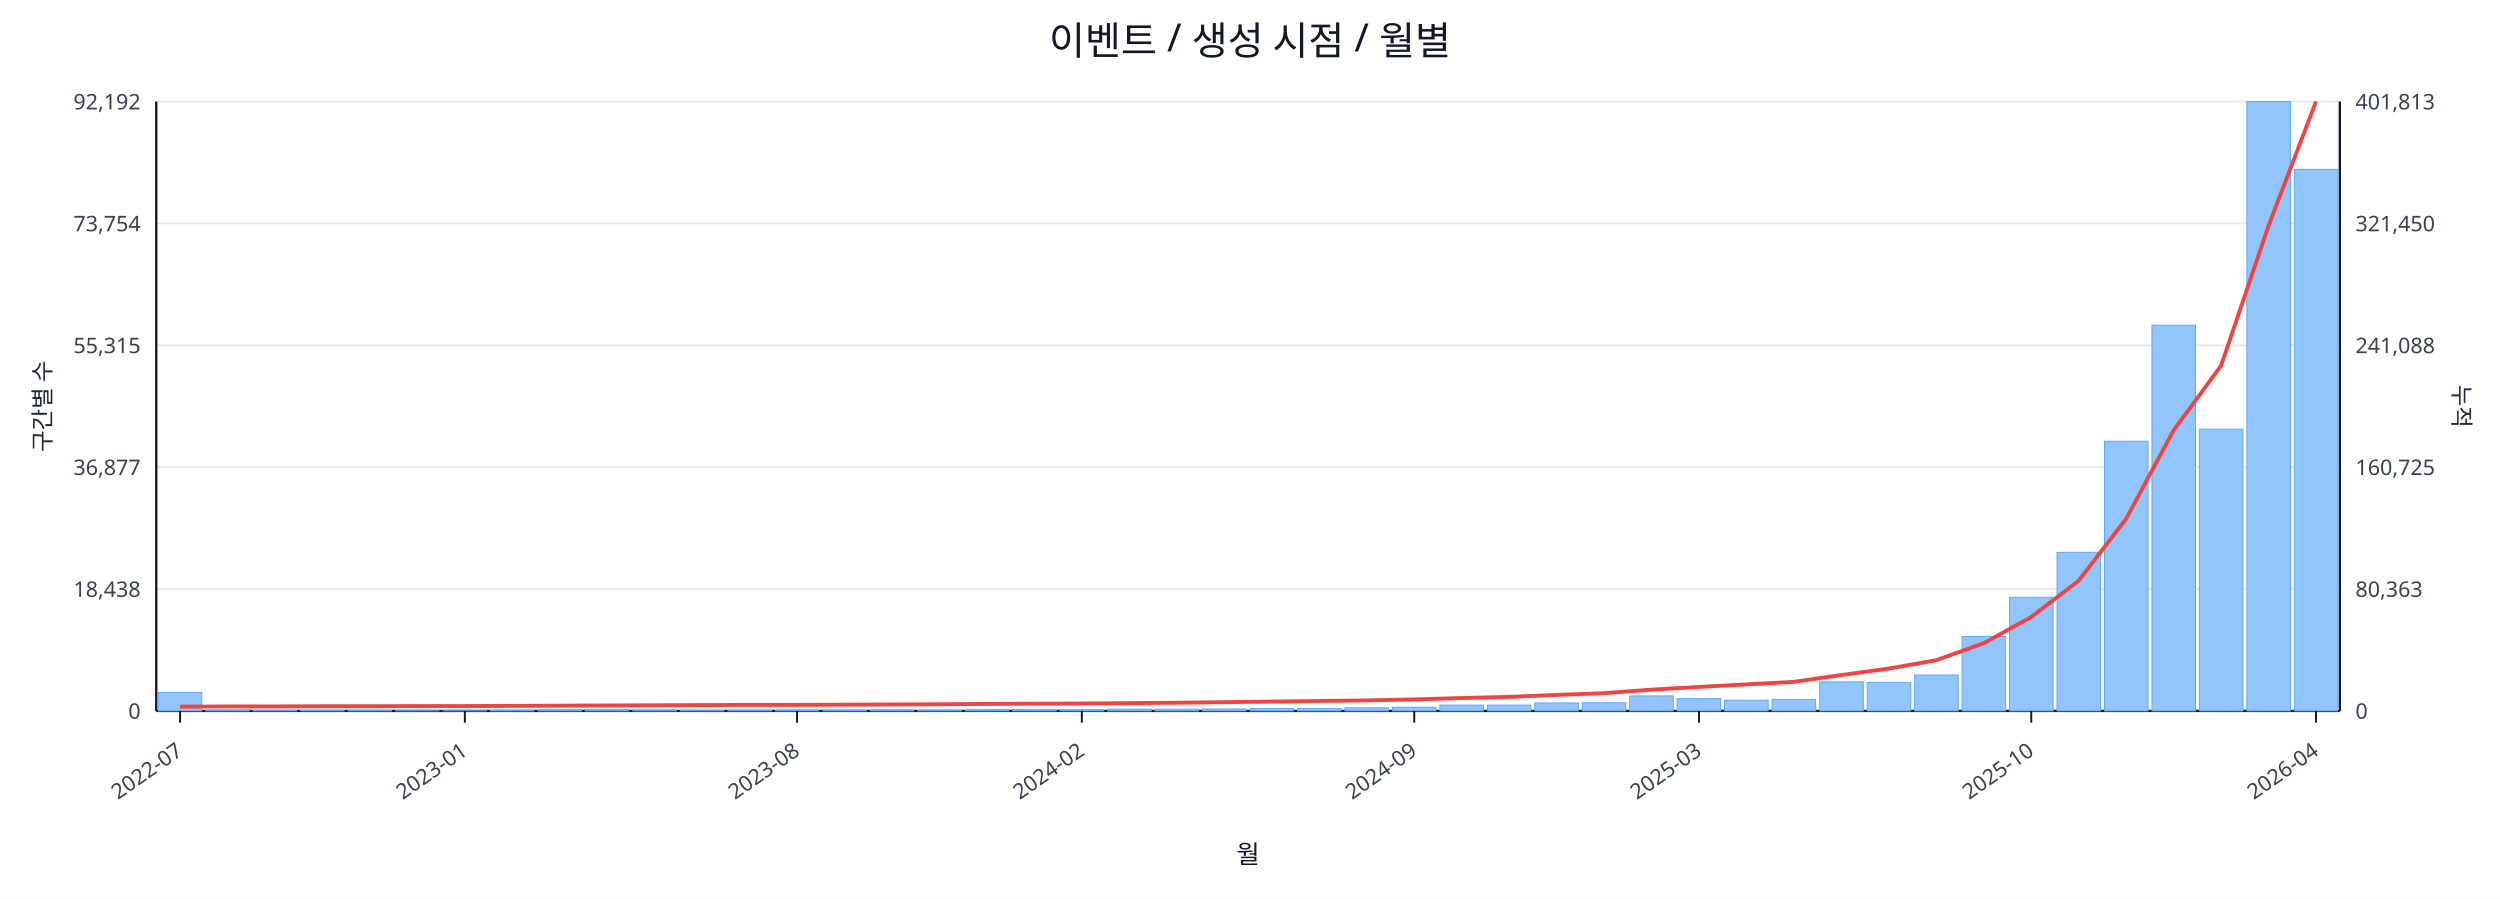
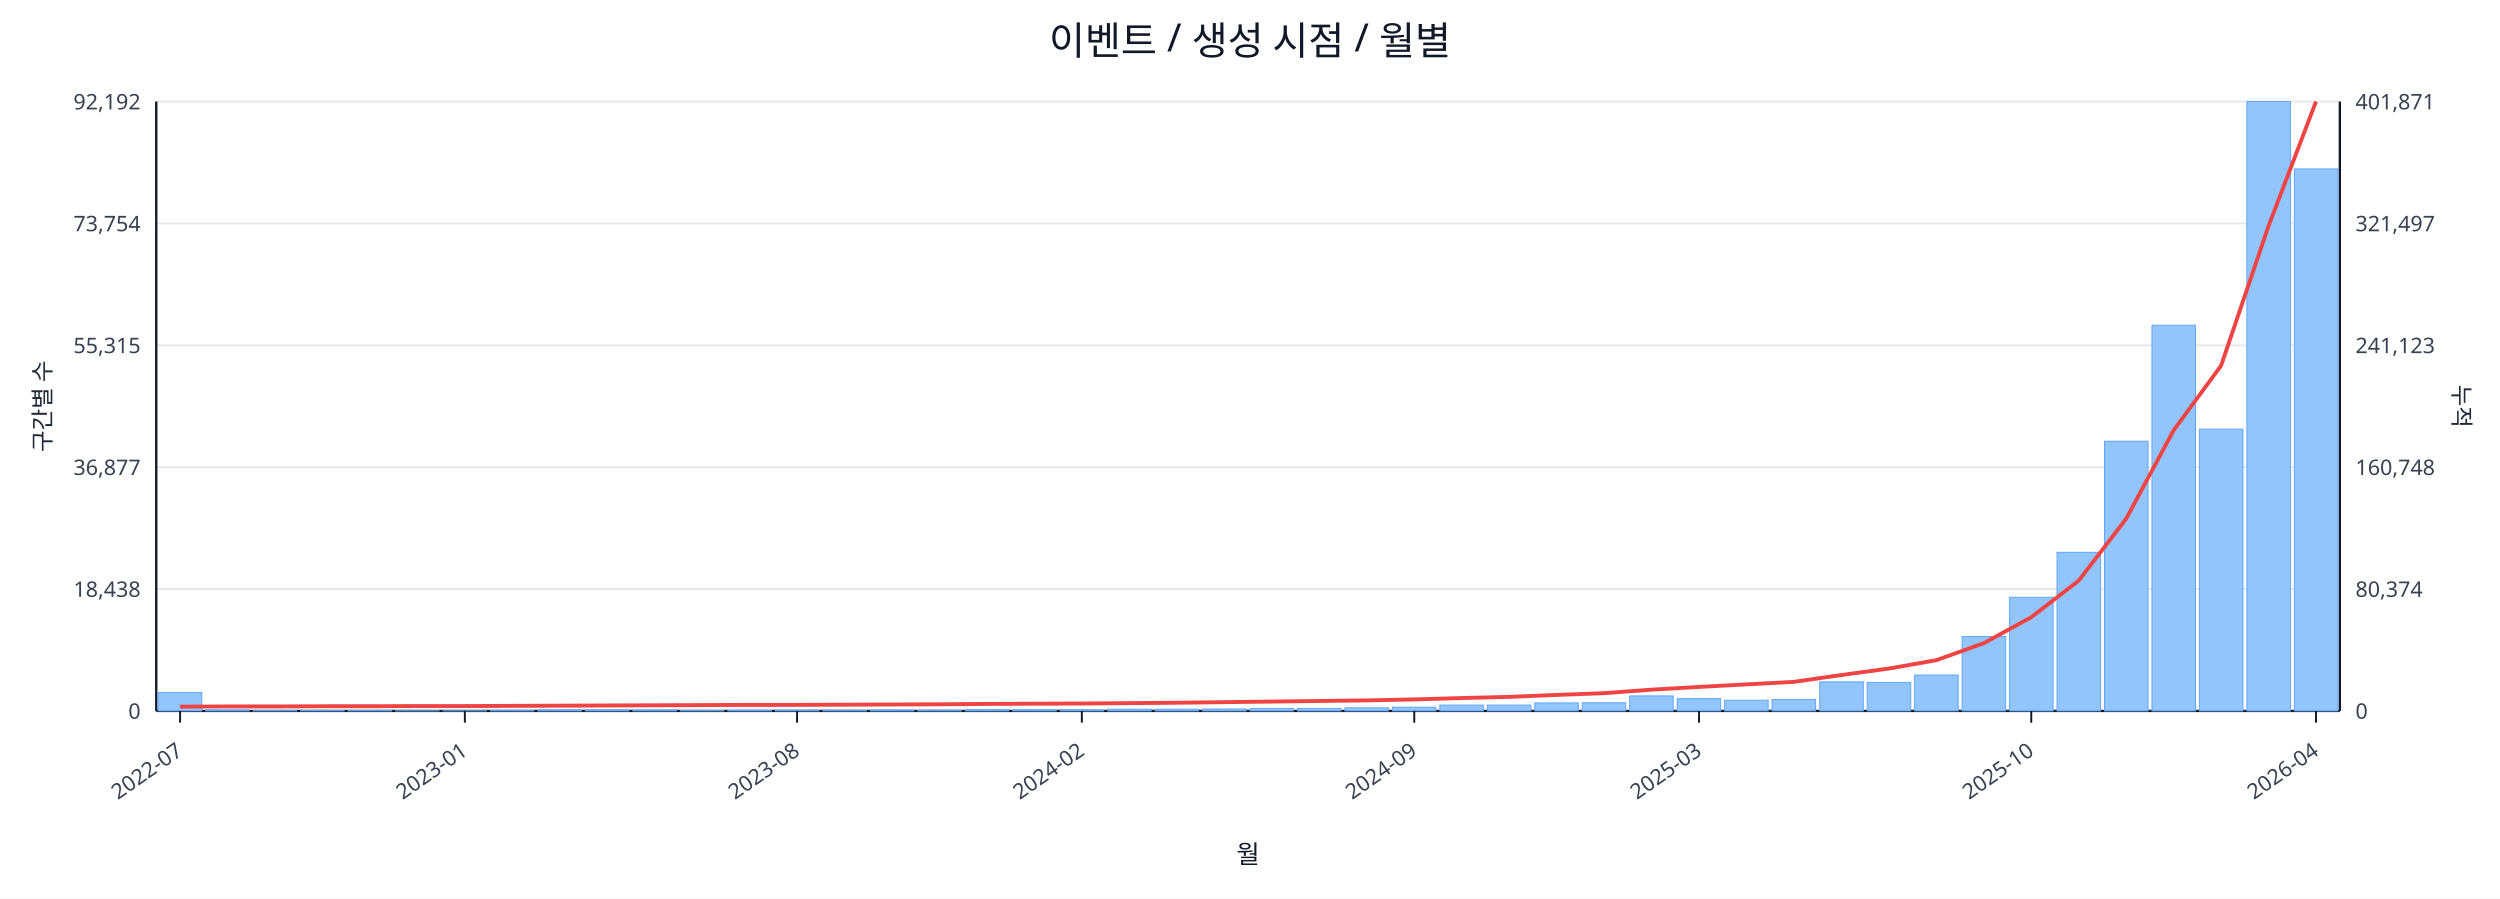
<svg xmlns="http://www.w3.org/2000/svg" width="1280" height="460" viewBox="0 0 1280 460">
  <rect x="0" y="0" width="100%" height="100%" fill="#ffffff" />
  <text x="640.0" y="28" font-size="20" text-anchor="middle" font-family="sans-serif" fill="#111827">이벤트 / 생성 시점 / 월별</text>
  <line x1="80.0" y1="52.0" x2="1198.0" y2="52.0" stroke="#e5e7eb" stroke-width="1" />
  <text x="72.0" y="56.0" font-size="11" text-anchor="end" font-family="sans-serif" fill="#374151">92,192</text>
-   <text x="1206.0" y="56.0" font-size="11" text-anchor="start" font-family="sans-serif" fill="#374151">401,813</text>
+   <text x="1206.0" y="56.0" font-size="11" text-anchor="start" font-family="sans-serif" fill="#374151">401,871</text>
  <line x1="80.0" y1="114.4" x2="1198.0" y2="114.4" stroke="#e5e7eb" stroke-width="1" />
  <text x="72.0" y="118.4" font-size="11" text-anchor="end" font-family="sans-serif" fill="#374151">73,754</text>
-   <text x="1206.0" y="118.4" font-size="11" text-anchor="start" font-family="sans-serif" fill="#374151">321,450</text>
+   <text x="1206.0" y="118.4" font-size="11" text-anchor="start" font-family="sans-serif" fill="#374151">321,497</text>
  <line x1="80.0" y1="176.8" x2="1198.0" y2="176.8" stroke="#e5e7eb" stroke-width="1" />
  <text x="72.0" y="180.8" font-size="11" text-anchor="end" font-family="sans-serif" fill="#374151">55,315</text>
-   <text x="1206.0" y="180.8" font-size="11" text-anchor="start" font-family="sans-serif" fill="#374151">241,088</text>
+   <text x="1206.0" y="180.8" font-size="11" text-anchor="start" font-family="sans-serif" fill="#374151">241,123</text>
  <line x1="80.0" y1="239.2" x2="1198.0" y2="239.2" stroke="#e5e7eb" stroke-width="1" />
  <text x="72.0" y="243.2" font-size="11" text-anchor="end" font-family="sans-serif" fill="#374151">36,877</text>
-   <text x="1206.0" y="243.2" font-size="11" text-anchor="start" font-family="sans-serif" fill="#374151">160,725</text>
+   <text x="1206.0" y="243.2" font-size="11" text-anchor="start" font-family="sans-serif" fill="#374151">160,748</text>
  <line x1="80.0" y1="301.6" x2="1198.0" y2="301.6" stroke="#e5e7eb" stroke-width="1" />
  <text x="72.0" y="305.6" font-size="11" text-anchor="end" font-family="sans-serif" fill="#374151">18,438</text>
-   <text x="1206.0" y="305.6" font-size="11" text-anchor="start" font-family="sans-serif" fill="#374151">80,363</text>
+   <text x="1206.0" y="305.6" font-size="11" text-anchor="start" font-family="sans-serif" fill="#374151">80,374</text>
  <line x1="80.0" y1="364.0" x2="1198.0" y2="364.0" stroke="#e5e7eb" stroke-width="1" />
  <text x="72.0" y="368.0" font-size="11" text-anchor="end" font-family="sans-serif" fill="#374151">0</text>
  <text x="1206.0" y="368.0" font-size="11" text-anchor="start" font-family="sans-serif" fill="#374151">0</text>
  <line x1="80.0" y1="364.0" x2="1198.0" y2="364.0" stroke="#111827" stroke-width="1.2" />
  <line x1="80.0" y1="52.0" x2="80.0" y2="364.0" stroke="#111827" stroke-width="1.2" />
  <line x1="1198.0" y1="52.0" x2="1198.0" y2="364.0" stroke="#111827" stroke-width="1.2" />
  <rect x="81.0" y="354.5" width="22.3" height="9.5" fill="#93c5fd" stroke="#60a5fa" stroke-width="0.5" />
  <rect x="105.3" y="363.5" width="22.3" height="0.5" fill="#93c5fd" stroke="#60a5fa" stroke-width="0.5" />
  <rect x="129.6" y="363.8" width="22.3" height="0.2" fill="#93c5fd" stroke="#60a5fa" stroke-width="0.5" />
  <rect x="153.9" y="363.8" width="22.3" height="0.2" fill="#93c5fd" stroke="#60a5fa" stroke-width="0.5" />
  <rect x="178.2" y="363.8" width="22.3" height="0.2" fill="#93c5fd" stroke="#60a5fa" stroke-width="0.5" />
  <rect x="202.5" y="363.9" width="22.3" height="0.1" fill="#93c5fd" stroke="#60a5fa" stroke-width="0.5" />
  <rect x="226.8" y="363.9" width="22.3" height="0.1" fill="#93c5fd" stroke="#60a5fa" stroke-width="0.5" />
  <rect x="251.1" y="363.7" width="22.3" height="0.3" fill="#93c5fd" stroke="#60a5fa" stroke-width="0.5" />
  <rect x="275.4" y="363.4" width="22.3" height="0.6" fill="#93c5fd" stroke="#60a5fa" stroke-width="0.5" />
  <rect x="299.7" y="363.4" width="22.3" height="0.6" fill="#93c5fd" stroke="#60a5fa" stroke-width="0.5" />
  <rect x="324.0" y="363.5" width="22.3" height="0.5" fill="#93c5fd" stroke="#60a5fa" stroke-width="0.5" />
  <rect x="348.3" y="363.8" width="22.3" height="0.2" fill="#93c5fd" stroke="#60a5fa" stroke-width="0.5" />
  <rect x="372.7" y="363.7" width="22.3" height="0.3" fill="#93c5fd" stroke="#60a5fa" stroke-width="0.5" />
  <rect x="397.0" y="363.6" width="22.3" height="0.4" fill="#93c5fd" stroke="#60a5fa" stroke-width="0.5" />
  <rect x="421.3" y="363.6" width="22.3" height="0.4" fill="#93c5fd" stroke="#60a5fa" stroke-width="0.5" />
  <rect x="445.6" y="363.5" width="22.3" height="0.5" fill="#93c5fd" stroke="#60a5fa" stroke-width="0.5" />
  <rect x="469.9" y="363.6" width="22.3" height="0.4" fill="#93c5fd" stroke="#60a5fa" stroke-width="0.5" />
  <rect x="494.2" y="363.4" width="22.3" height="0.6" fill="#93c5fd" stroke="#60a5fa" stroke-width="0.5" />
  <rect x="518.5" y="363.4" width="22.3" height="0.6" fill="#93c5fd" stroke="#60a5fa" stroke-width="0.5" />
  <rect x="542.8" y="363.4" width="22.3" height="0.6" fill="#93c5fd" stroke="#60a5fa" stroke-width="0.5" />
  <rect x="567.1" y="363.1" width="22.3" height="0.9" fill="#93c5fd" stroke="#60a5fa" stroke-width="0.5" />
  <rect x="591.4" y="363.1" width="22.3" height="0.9" fill="#93c5fd" stroke="#60a5fa" stroke-width="0.5" />
  <rect x="615.7" y="363.0" width="22.3" height="1.0" fill="#93c5fd" stroke="#60a5fa" stroke-width="0.5" />
  <rect x="640.0" y="362.7" width="22.3" height="1.3" fill="#93c5fd" stroke="#60a5fa" stroke-width="0.5" />
  <rect x="664.3" y="362.7" width="22.3" height="1.3" fill="#93c5fd" stroke="#60a5fa" stroke-width="0.5" />
  <rect x="688.6" y="362.4" width="22.3" height="1.6" fill="#93c5fd" stroke="#60a5fa" stroke-width="0.5" />
  <rect x="712.9" y="362.1" width="22.3" height="1.9" fill="#93c5fd" stroke="#60a5fa" stroke-width="0.5" />
  <rect x="737.2" y="361.0" width="22.3" height="3.0" fill="#93c5fd" stroke="#60a5fa" stroke-width="0.5" />
  <rect x="761.5" y="361.0" width="22.3" height="3.0" fill="#93c5fd" stroke="#60a5fa" stroke-width="0.5" />
  <rect x="785.8" y="359.9" width="22.3" height="4.1" fill="#93c5fd" stroke="#60a5fa" stroke-width="0.5" />
  <rect x="810.1" y="359.8" width="22.3" height="4.2" fill="#93c5fd" stroke="#60a5fa" stroke-width="0.5" />
  <rect x="834.4" y="356.3" width="22.3" height="7.7" fill="#93c5fd" stroke="#60a5fa" stroke-width="0.5" />
  <rect x="858.7" y="357.7" width="22.3" height="6.3" fill="#93c5fd" stroke="#60a5fa" stroke-width="0.5" />
  <rect x="883.0" y="358.5" width="22.3" height="5.5" fill="#93c5fd" stroke="#60a5fa" stroke-width="0.5" />
  <rect x="907.3" y="358.1" width="22.3" height="5.9" fill="#93c5fd" stroke="#60a5fa" stroke-width="0.5" />
  <rect x="931.7" y="349.1" width="22.3" height="14.9" fill="#93c5fd" stroke="#60a5fa" stroke-width="0.5" />
  <rect x="956.0" y="349.4" width="22.3" height="14.6" fill="#93c5fd" stroke="#60a5fa" stroke-width="0.5" />
  <rect x="980.3" y="345.6" width="22.3" height="18.4" fill="#93c5fd" stroke="#60a5fa" stroke-width="0.5" />
  <rect x="1004.6" y="325.9" width="22.3" height="38.1" fill="#93c5fd" stroke="#60a5fa" stroke-width="0.5" />
  <rect x="1028.9" y="305.8" width="22.3" height="58.2" fill="#93c5fd" stroke="#60a5fa" stroke-width="0.5" />
  <rect x="1053.2" y="282.8" width="22.3" height="81.2" fill="#93c5fd" stroke="#60a5fa" stroke-width="0.5" />
  <rect x="1077.5" y="225.9" width="22.3" height="138.1" fill="#93c5fd" stroke="#60a5fa" stroke-width="0.5" />
  <rect x="1101.8" y="166.5" width="22.3" height="197.5" fill="#93c5fd" stroke="#60a5fa" stroke-width="0.5" />
  <rect x="1126.1" y="219.7" width="22.3" height="144.3" fill="#93c5fd" stroke="#60a5fa" stroke-width="0.5" />
  <rect x="1150.4" y="52.0" width="22.3" height="312.0" fill="#93c5fd" stroke="#60a5fa" stroke-width="0.5" />
-   <rect x="1174.7" y="86.7" width="22.3" height="277.3" fill="#93c5fd" stroke="#60a5fa" stroke-width="0.5" />
-   <polyline fill="none" stroke="#ef4444" stroke-width="2" points="92.2,361.8 116.5,361.7 140.8,361.7 165.1,361.6 189.4,361.6 213.7,361.5 238.0,361.5 262.3,361.4 286.6,361.3 310.9,361.2 335.2,361.1 359.5,361.0 383.8,360.9 408.1,360.9 432.4,360.8 456.7,360.7 481.0,360.6 505.3,360.4 529.6,360.3 553.9,360.2 578.2,360.0 602.5,359.8 626.8,359.5 651.2,359.2 675.5,358.9 699.8,358.6 724.1,358.1 748.4,357.4 772.7,356.8 797.0,355.8 821.3,354.9 845.6,353.1 869.9,351.7 894.2,350.4 918.5,349.1 942.8,345.6 967.1,342.3 991.4,338.0 1015.7,329.3 1040.0,315.9 1064.3,297.3 1088.6,265.6 1112.9,220.3 1137.2,187.2 1161.5,115.6 1185.8,52.0" />
+   <rect x="1174.7" y="86.5" width="22.3" height="277.5" fill="#93c5fd" stroke="#60a5fa" stroke-width="0.5" />
+   <polyline fill="none" stroke="#ef4444" stroke-width="2" points="92.2,361.8 116.5,361.7 140.8,361.7 165.1,361.6 189.4,361.6 213.7,361.5 238.0,361.5 262.3,361.4 286.6,361.3 310.9,361.2 335.2,361.1 359.5,361.0 383.8,360.9 408.1,360.9 432.4,360.8 456.7,360.7 481.0,360.6 505.3,360.4 529.6,360.3 553.9,360.2 578.2,360.0 602.5,359.8 626.8,359.5 651.2,359.2 675.5,358.9 699.8,358.6 724.1,358.1 748.4,357.4 772.7,356.8 797.0,355.8 821.3,354.9 845.6,353.1 869.9,351.7 894.2,350.4 918.5,349.1 942.8,345.6 967.1,342.3 991.4,338.0 1015.7,329.3 1040.0,316.0 1064.3,297.3 1088.6,265.6 1112.9,220.3 1137.2,187.2 1161.5,115.7 1185.8,52.0" />
  <line x1="92.2" y1="364.0" x2="92.2" y2="370.0" stroke="#111827" stroke-width="1" />
  <text x="94.2" y="386.0" font-size="11" text-anchor="end" transform="rotate(-35 94.2 386.0)" font-family="sans-serif" fill="#374151">2022-07</text>
  <line x1="238.0" y1="364.0" x2="238.0" y2="370.0" stroke="#111827" stroke-width="1" />
  <text x="240.0" y="386.0" font-size="11" text-anchor="end" transform="rotate(-35 240.0 386.0)" font-family="sans-serif" fill="#374151">2023-01</text>
  <line x1="408.1" y1="364.0" x2="408.1" y2="370.0" stroke="#111827" stroke-width="1" />
  <text x="410.1" y="386.0" font-size="11" text-anchor="end" transform="rotate(-35 410.1 386.0)" font-family="sans-serif" fill="#374151">2023-08</text>
  <line x1="553.9" y1="364.0" x2="553.9" y2="370.0" stroke="#111827" stroke-width="1" />
  <text x="555.9" y="386.0" font-size="11" text-anchor="end" transform="rotate(-35 555.9 386.0)" font-family="sans-serif" fill="#374151">2024-02</text>
  <line x1="724.1" y1="364.0" x2="724.1" y2="370.0" stroke="#111827" stroke-width="1" />
  <text x="726.1" y="386.0" font-size="11" text-anchor="end" transform="rotate(-35 726.1 386.0)" font-family="sans-serif" fill="#374151">2024-09</text>
  <line x1="869.9" y1="364.0" x2="869.9" y2="370.0" stroke="#111827" stroke-width="1" />
  <text x="871.9" y="386.0" font-size="11" text-anchor="end" transform="rotate(-35 871.9 386.0)" font-family="sans-serif" fill="#374151">2025-03</text>
  <line x1="1040.0" y1="364.0" x2="1040.0" y2="370.0" stroke="#111827" stroke-width="1" />
  <text x="1042.0" y="386.0" font-size="11" text-anchor="end" transform="rotate(-35 1042.0 386.0)" font-family="sans-serif" fill="#374151">2025-10</text>
  <line x1="1185.8" y1="364.0" x2="1185.8" y2="370.0" stroke="#111827" stroke-width="1" />
  <text x="1187.8" y="386.0" font-size="11" text-anchor="end" transform="rotate(-35 1187.8 386.0)" font-family="sans-serif" fill="#374151">2026-04</text>
  <text x="26" y="208.0" font-size="12" transform="rotate(-90 26 208.0)" text-anchor="middle" font-family="sans-serif" fill="#1f2937">구간별 수</text>
  <text x="1256.0" y="208.0" font-size="12" transform="rotate(90 1256.0 208.0)" text-anchor="middle" font-family="sans-serif" fill="#1f2937">누적</text>
  <text x="639.0" y="442.0" font-size="13" text-anchor="middle" font-family="sans-serif" fill="#111827">월</text>
</svg>
